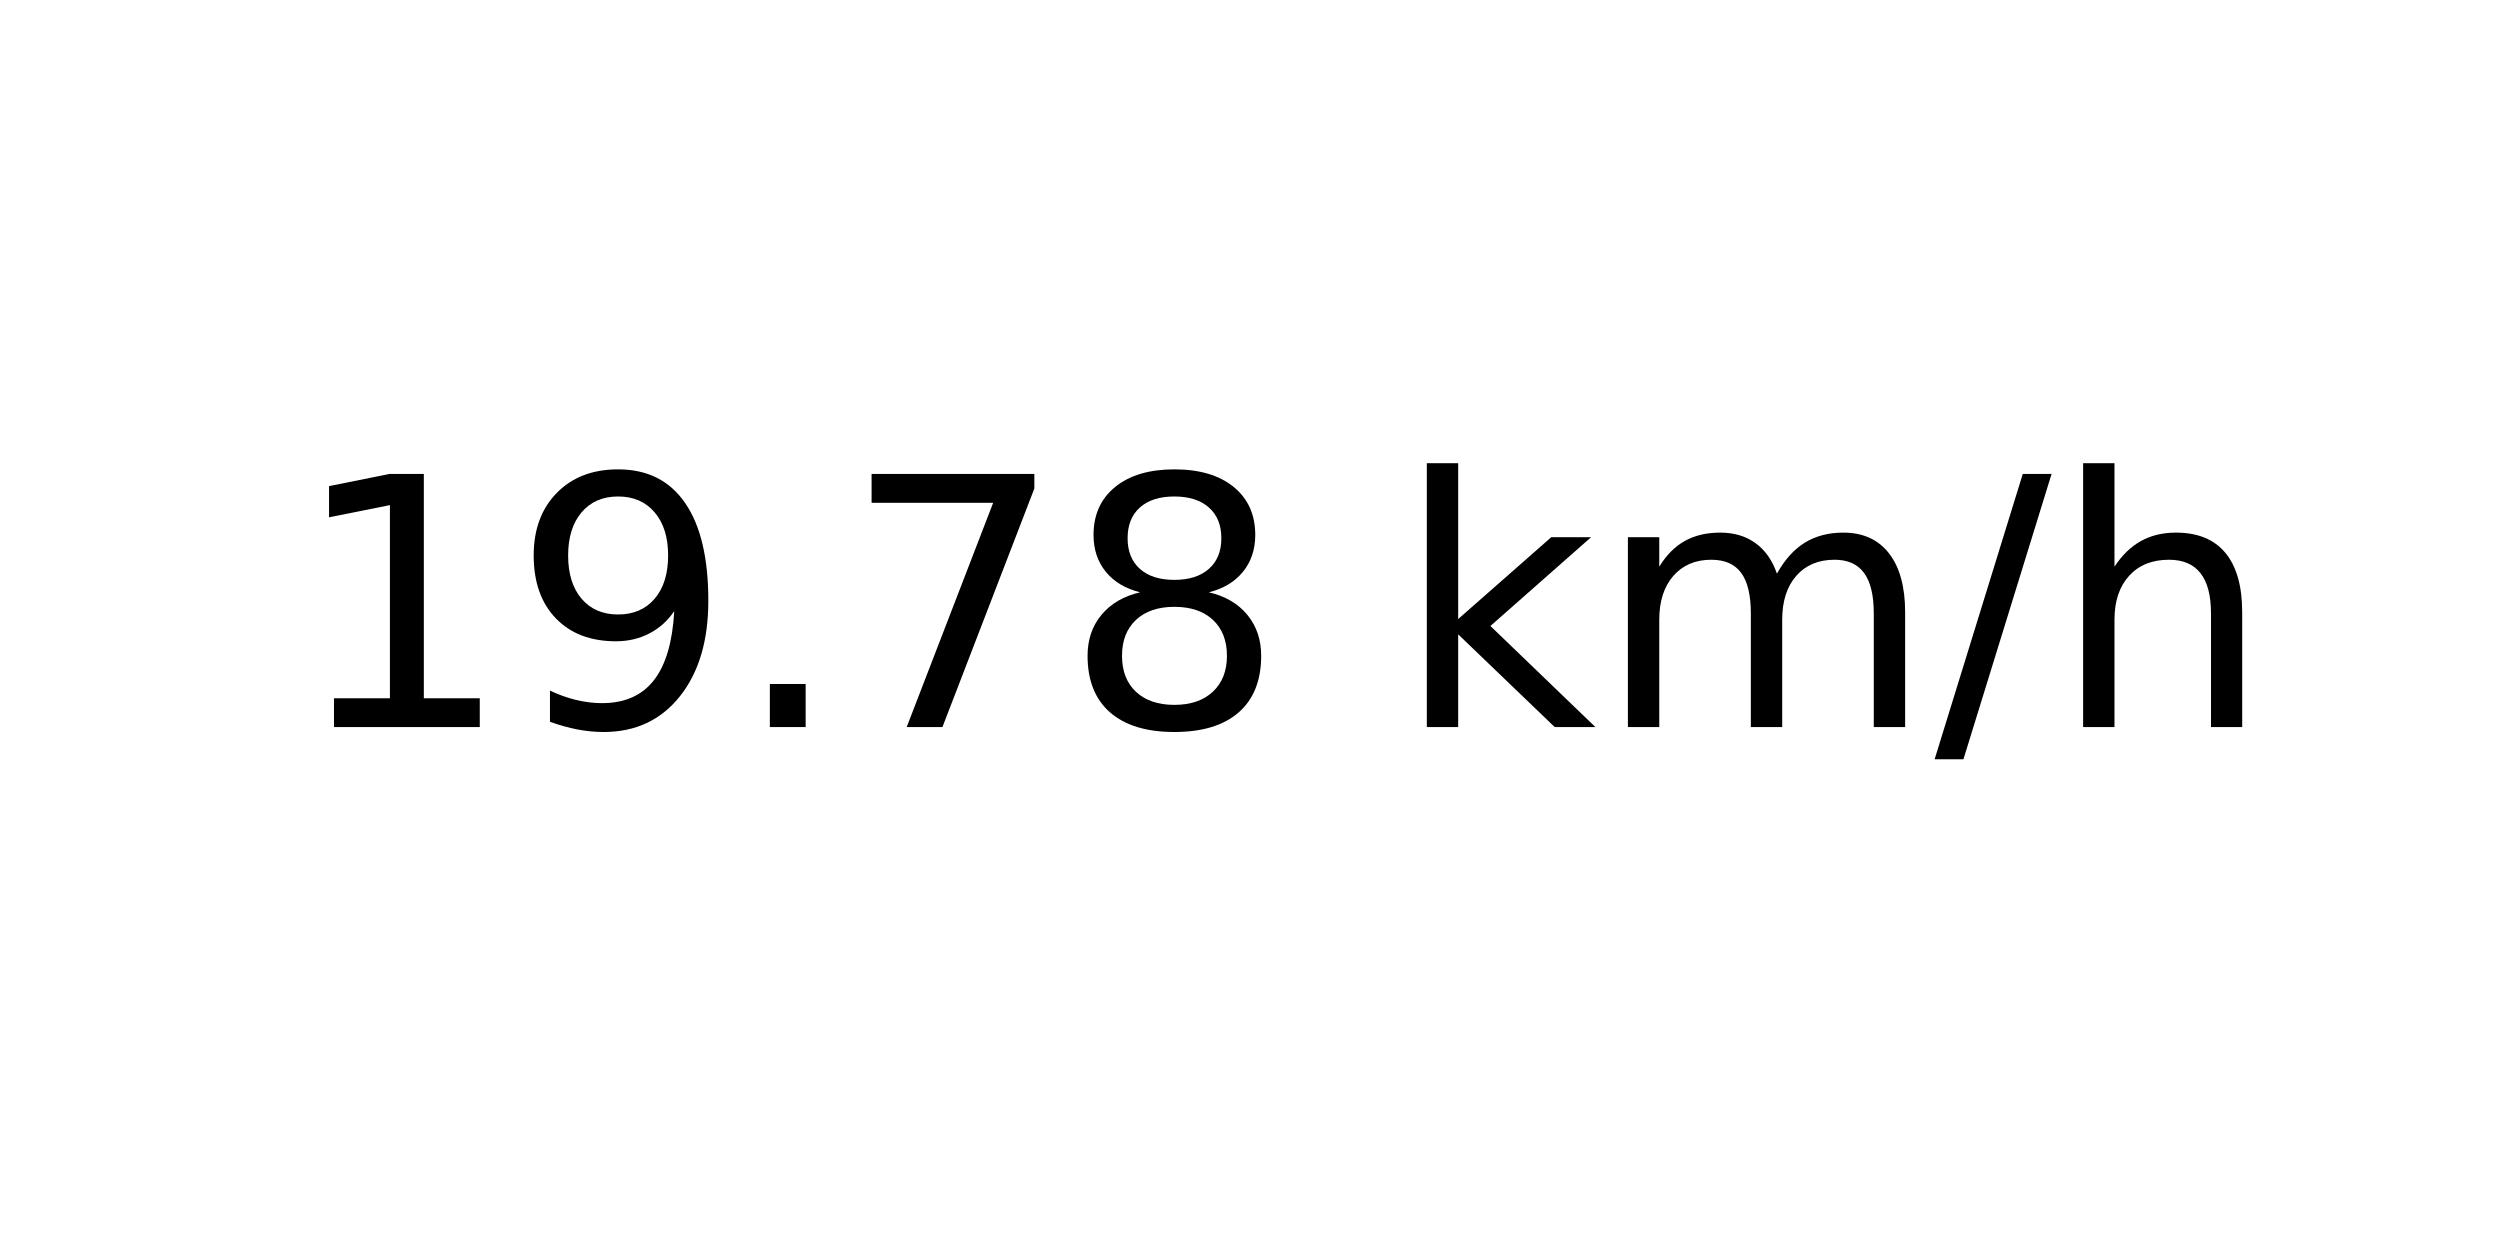
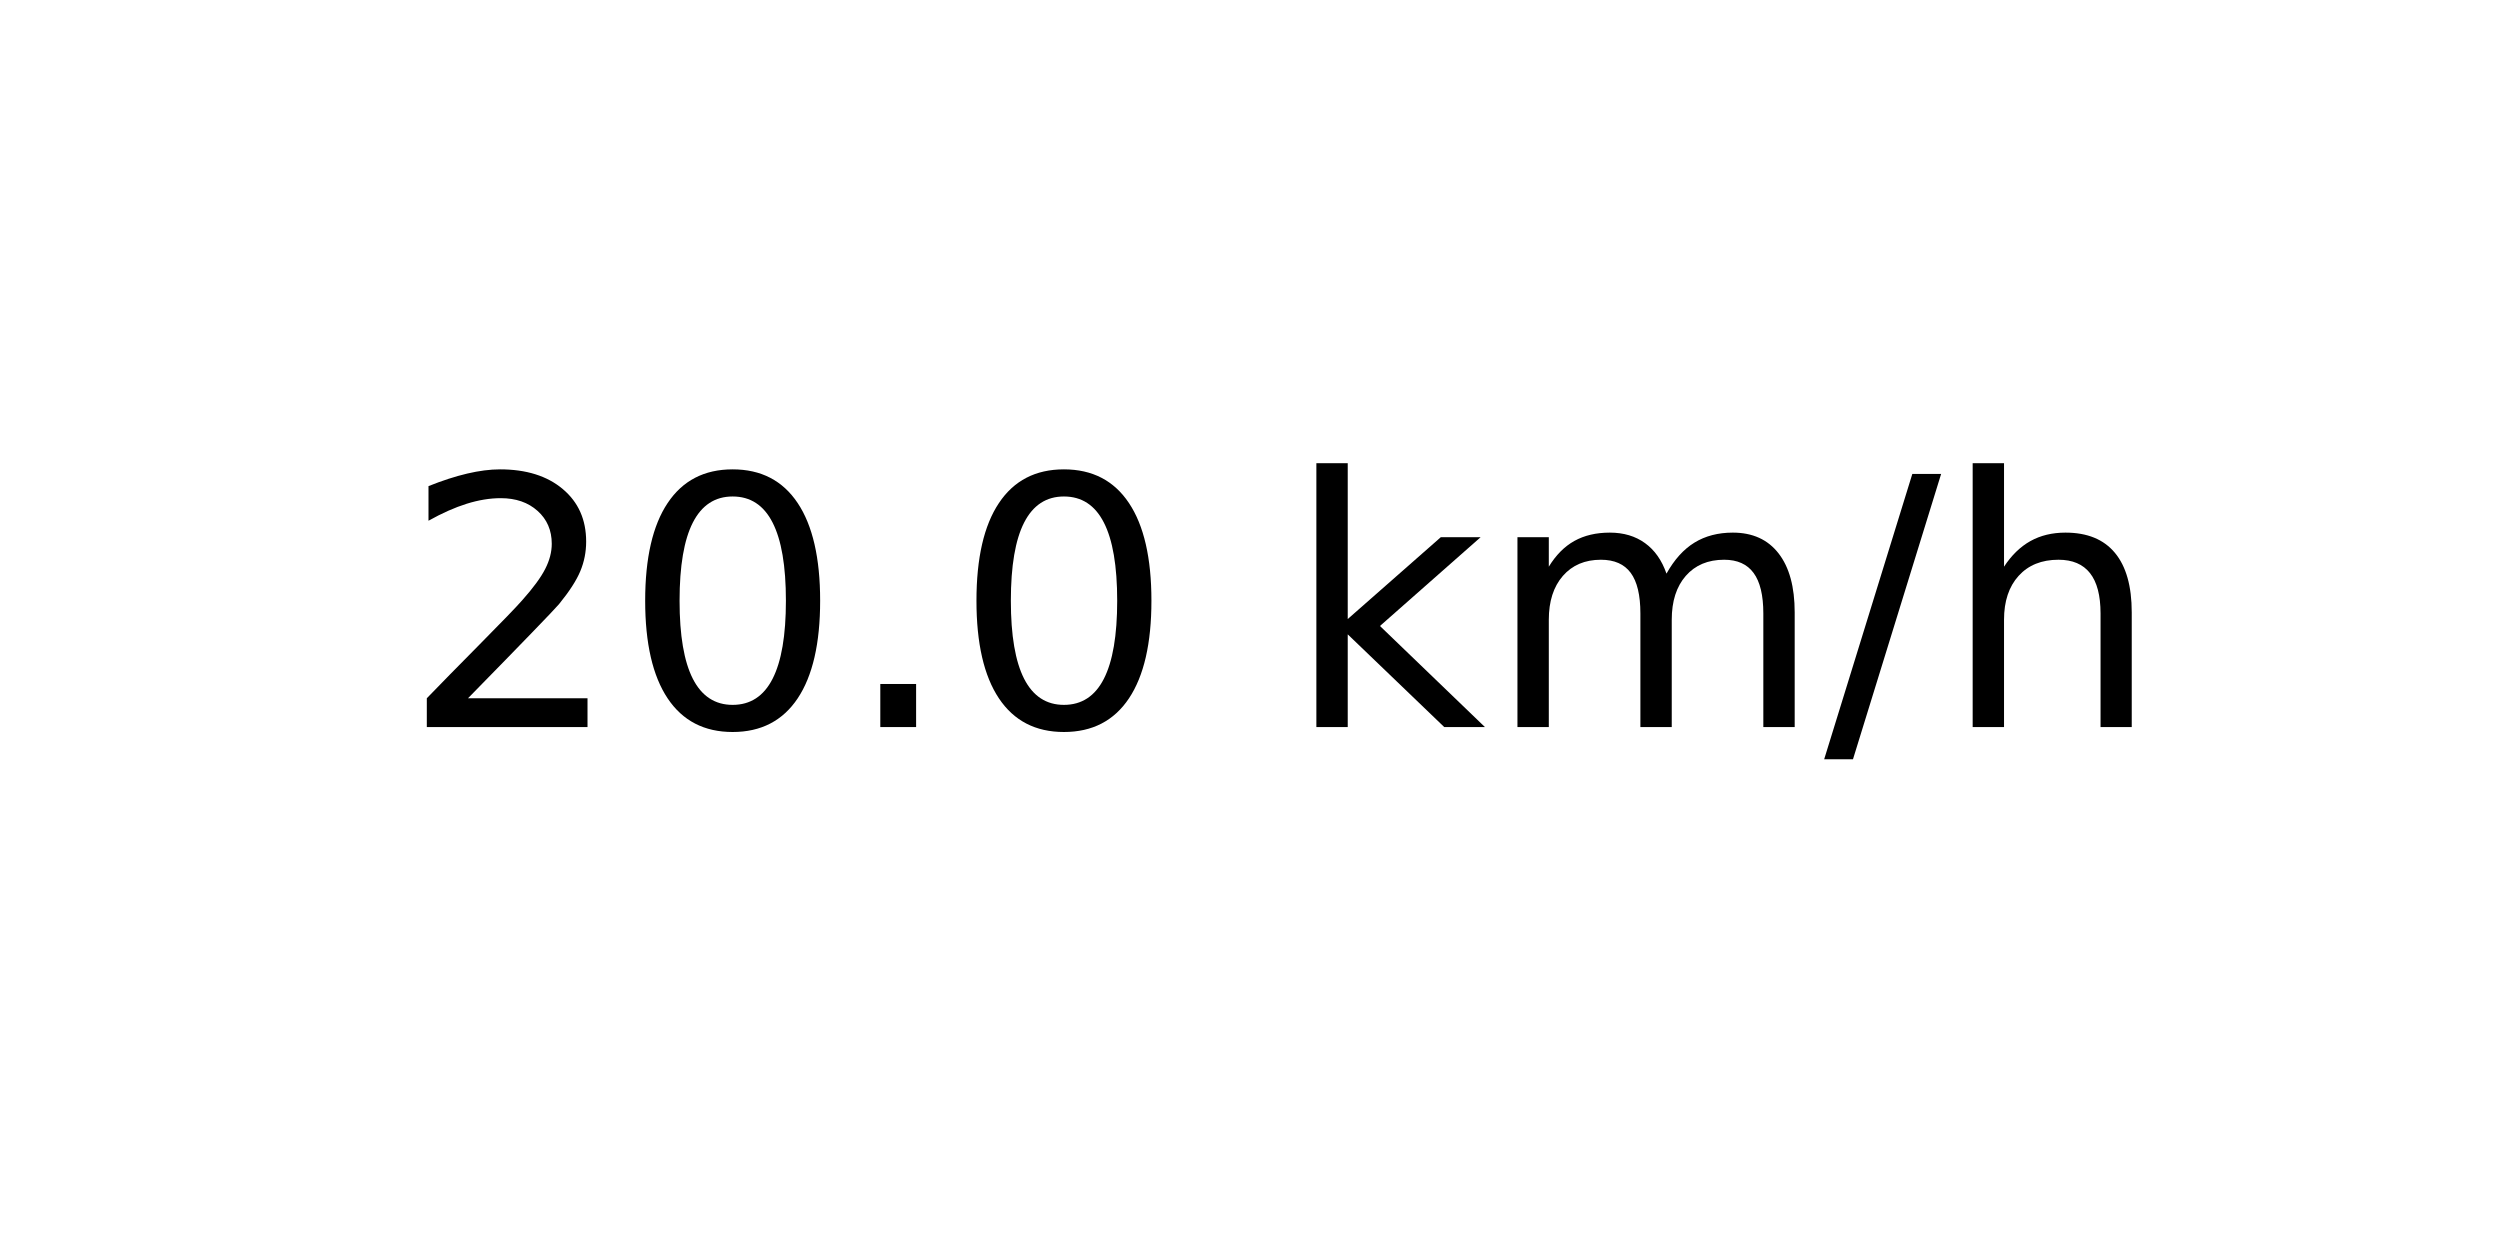
<svg xmlns="http://www.w3.org/2000/svg" xmlns:xlink="http://www.w3.org/1999/xlink" width="72pt" height="36pt" viewBox="0 0 72 36" version="1.1">
  <defs>
    <style type="text/css">*{stroke-linejoin: round; stroke-linecap: butt}</style>
  </defs>
  <g id="figure_1">
    <g id="axes_1">
      <g id="text_1">
-         <g transform="translate(8.378125 20.93937) scale(0.1 -0.1)">
+         <g transform="translate(11.55937 20.93937) scale(0.1 -0.1)">
          <defs>
-             <path id="DejaVuSans-31" d="M 794 531  L 1825 531  L 1825 4091  L 703 3866  L 703 4441  L 1819 4666  L 2450 4666  L 2450 531  L 3481 531  L 3481 0  L 794 0  L 794 531  z " transform="scale(0.015625)" />
-             <path id="DejaVuSans-39" d="M 703 97  L 703 672  Q 941 559 1184 500  Q 1428 441 1663 441  Q 2288 441 2617 861  Q 2947 1281 2994 2138  Q 2813 1869 2534 1725  Q 2256 1581 1919 1581  Q 1219 1581 811 2004  Q 403 2428 403 3163  Q 403 3881 828 4315  Q 1253 4750 1959 4750  Q 2769 4750 3195 4129  Q 3622 3509 3622 2328  Q 3622 1225 3098 567  Q 2575 -91 1691 -91  Q 1453 -91 1209 -44  Q 966 3 703 97  z M 1959 2075  Q 2384 2075 2632 2365  Q 2881 2656 2881 3163  Q 2881 3666 2632 3958  Q 2384 4250 1959 4250  Q 1534 4250 1286 3958  Q 1038 3666 1038 3163  Q 1038 2656 1286 2365  Q 1534 2075 1959 2075  z " transform="scale(0.015625)" />
+             <path id="DejaVuSans-32" d="M 1228 531  L 3431 531  L 3431 0  L 469 0  L 469 531  Q 828 903 1448 1529  Q 2069 2156 2228 2338  Q 2531 2678 2651 2914  Q 2772 3150 2772 3378  Q 2772 3750 2511 3984  Q 2250 4219 1831 4219  Q 1534 4219 1204 4116  Q 875 4013 500 3803  L 500 4441  Q 881 4594 1212 4672  Q 1544 4750 1819 4750  Q 2544 4750 2975 4387  Q 3406 4025 3406 3419  Q 3406 3131 3298 2873  Q 3191 2616 2906 2266  Q 2828 2175 2409 1742  Q 1991 1309 1228 531  z " transform="scale(0.015625)" />
+             <path id="DejaVuSans-30" d="M 2034 4250  Q 1547 4250 1301 3770  Q 1056 3291 1056 2328  Q 1056 1369 1301 889  Q 1547 409 2034 409  Q 2525 409 2770 889  Q 3016 1369 3016 2328  Q 3016 3291 2770 3770  Q 2525 4250 2034 4250  z M 2034 4750  Q 2819 4750 3233 4129  Q 3647 3509 3647 2328  Q 3647 1150 3233 529  Q 2819 -91 2034 -91  Q 1250 -91 836 529  Q 422 1150 422 2328  Q 422 3509 836 4129  Q 1250 4750 2034 4750  z " transform="scale(0.015625)" />
            <path id="DejaVuSans-2e" d="M 684 794  L 1344 794  L 1344 0  L 684 0  L 684 794  z " transform="scale(0.015625)" />
-             <path id="DejaVuSans-37" d="M 525 4666  L 3525 4666  L 3525 4397  L 1831 0  L 1172 0  L 2766 4134  L 525 4134  L 525 4666  z " transform="scale(0.015625)" />
-             <path id="DejaVuSans-38" d="M 2034 2216  Q 1584 2216 1326 1975  Q 1069 1734 1069 1313  Q 1069 891 1326 650  Q 1584 409 2034 409  Q 2484 409 2743 651  Q 3003 894 3003 1313  Q 3003 1734 2745 1975  Q 2488 2216 2034 2216  z M 1403 2484  Q 997 2584 770 2862  Q 544 3141 544 3541  Q 544 4100 942 4425  Q 1341 4750 2034 4750  Q 2731 4750 3128 4425  Q 3525 4100 3525 3541  Q 3525 3141 3298 2862  Q 3072 2584 2669 2484  Q 3125 2378 3379 2068  Q 3634 1759 3634 1313  Q 3634 634 3220 271  Q 2806 -91 2034 -91  Q 1263 -91 848 271  Q 434 634 434 1313  Q 434 1759 690 2068  Q 947 2378 1403 2484  z M 1172 3481  Q 1172 3119 1398 2916  Q 1625 2713 2034 2713  Q 2441 2713 2670 2916  Q 2900 3119 2900 3481  Q 2900 3844 2670 4047  Q 2441 4250 2034 4250  Q 1625 4250 1398 4047  Q 1172 3844 1172 3481  z " transform="scale(0.015625)" />
            <path id="DejaVuSans-20" transform="scale(0.015625)" />
            <path id="DejaVuSans-6b" d="M 581 4863  L 1159 4863  L 1159 1991  L 2875 3500  L 3609 3500  L 1753 1863  L 3688 0  L 2938 0  L 1159 1709  L 1159 0  L 581 0  L 581 4863  z " transform="scale(0.015625)" />
            <path id="DejaVuSans-6d" d="M 3328 2828  Q 3544 3216 3844 3400  Q 4144 3584 4550 3584  Q 5097 3584 5394 3201  Q 5691 2819 5691 2113  L 5691 0  L 5113 0  L 5113 2094  Q 5113 2597 4934 2840  Q 4756 3084 4391 3084  Q 3944 3084 3684 2787  Q 3425 2491 3425 1978  L 3425 0  L 2847 0  L 2847 2094  Q 2847 2600 2669 2842  Q 2491 3084 2119 3084  Q 1678 3084 1418 2786  Q 1159 2488 1159 1978  L 1159 0  L 581 0  L 581 3500  L 1159 3500  L 1159 2956  Q 1356 3278 1631 3431  Q 1906 3584 2284 3584  Q 2666 3584 2933 3390  Q 3200 3197 3328 2828  z " transform="scale(0.015625)" />
            <path id="DejaVuSans-2f" d="M 1625 4666  L 2156 4666  L 531 -594  L 0 -594  L 1625 4666  z " transform="scale(0.015625)" />
            <path id="DejaVuSans-68" d="M 3513 2113  L 3513 0  L 2938 0  L 2938 2094  Q 2938 2591 2744 2837  Q 2550 3084 2163 3084  Q 1697 3084 1428 2787  Q 1159 2491 1159 1978  L 1159 0  L 581 0  L 581 4863  L 1159 4863  L 1159 2956  Q 1366 3272 1645 3428  Q 1925 3584 2291 3584  Q 2894 3584 3203 3211  Q 3513 2838 3513 2113  z " transform="scale(0.015625)" />
          </defs>
-           <use xlink:href="#DejaVuSans-31" />
-           <use xlink:href="#DejaVuSans-39" x="63.623" />
+           <use xlink:href="#DejaVuSans-32" />
+           <use xlink:href="#DejaVuSans-30" x="63.623" />
          <use xlink:href="#DejaVuSans-2e" x="127.246" />
-           <use xlink:href="#DejaVuSans-37" x="159.033" />
-           <use xlink:href="#DejaVuSans-38" x="222.656" />
-           <use xlink:href="#DejaVuSans-20" x="286.279" />
-           <use xlink:href="#DejaVuSans-6b" x="318.066" />
-           <use xlink:href="#DejaVuSans-6d" x="375.977" />
-           <use xlink:href="#DejaVuSans-2f" x="473.389" />
-           <use xlink:href="#DejaVuSans-68" x="507.08" />
+           <use xlink:href="#DejaVuSans-30" x="159.033" />
+           <use xlink:href="#DejaVuSans-20" x="222.656" />
+           <use xlink:href="#DejaVuSans-6b" x="254.443" />
+           <use xlink:href="#DejaVuSans-6d" x="312.354" />
+           <use xlink:href="#DejaVuSans-2f" x="409.766" />
+           <use xlink:href="#DejaVuSans-68" x="443.457" />
        </g>
      </g>
    </g>
  </g>
</svg>
